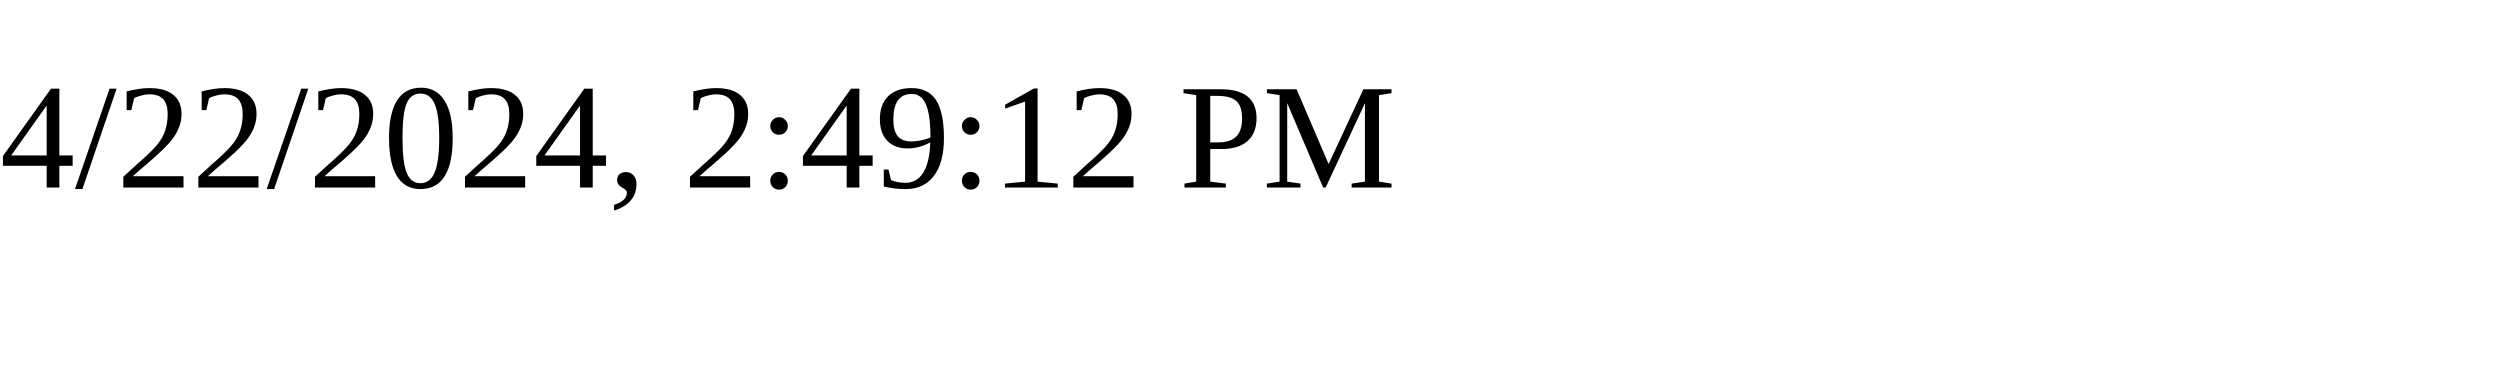
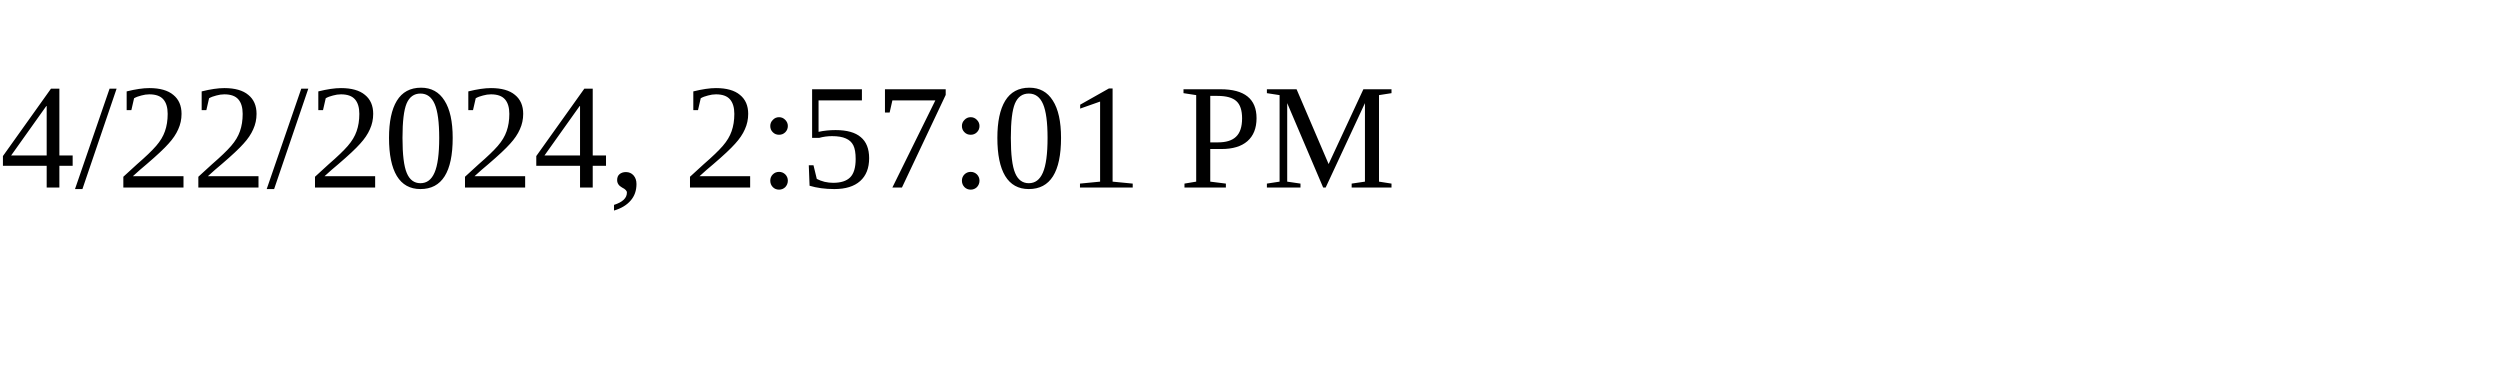
<svg xmlns="http://www.w3.org/2000/svg" height="30" width="200">
-   <text x="0" y="15">4/22/2024, 2:49:12 PM</text>
+   <text x="0" y="15">4/22/2024, 2:57:01 PM</text>
</svg>
